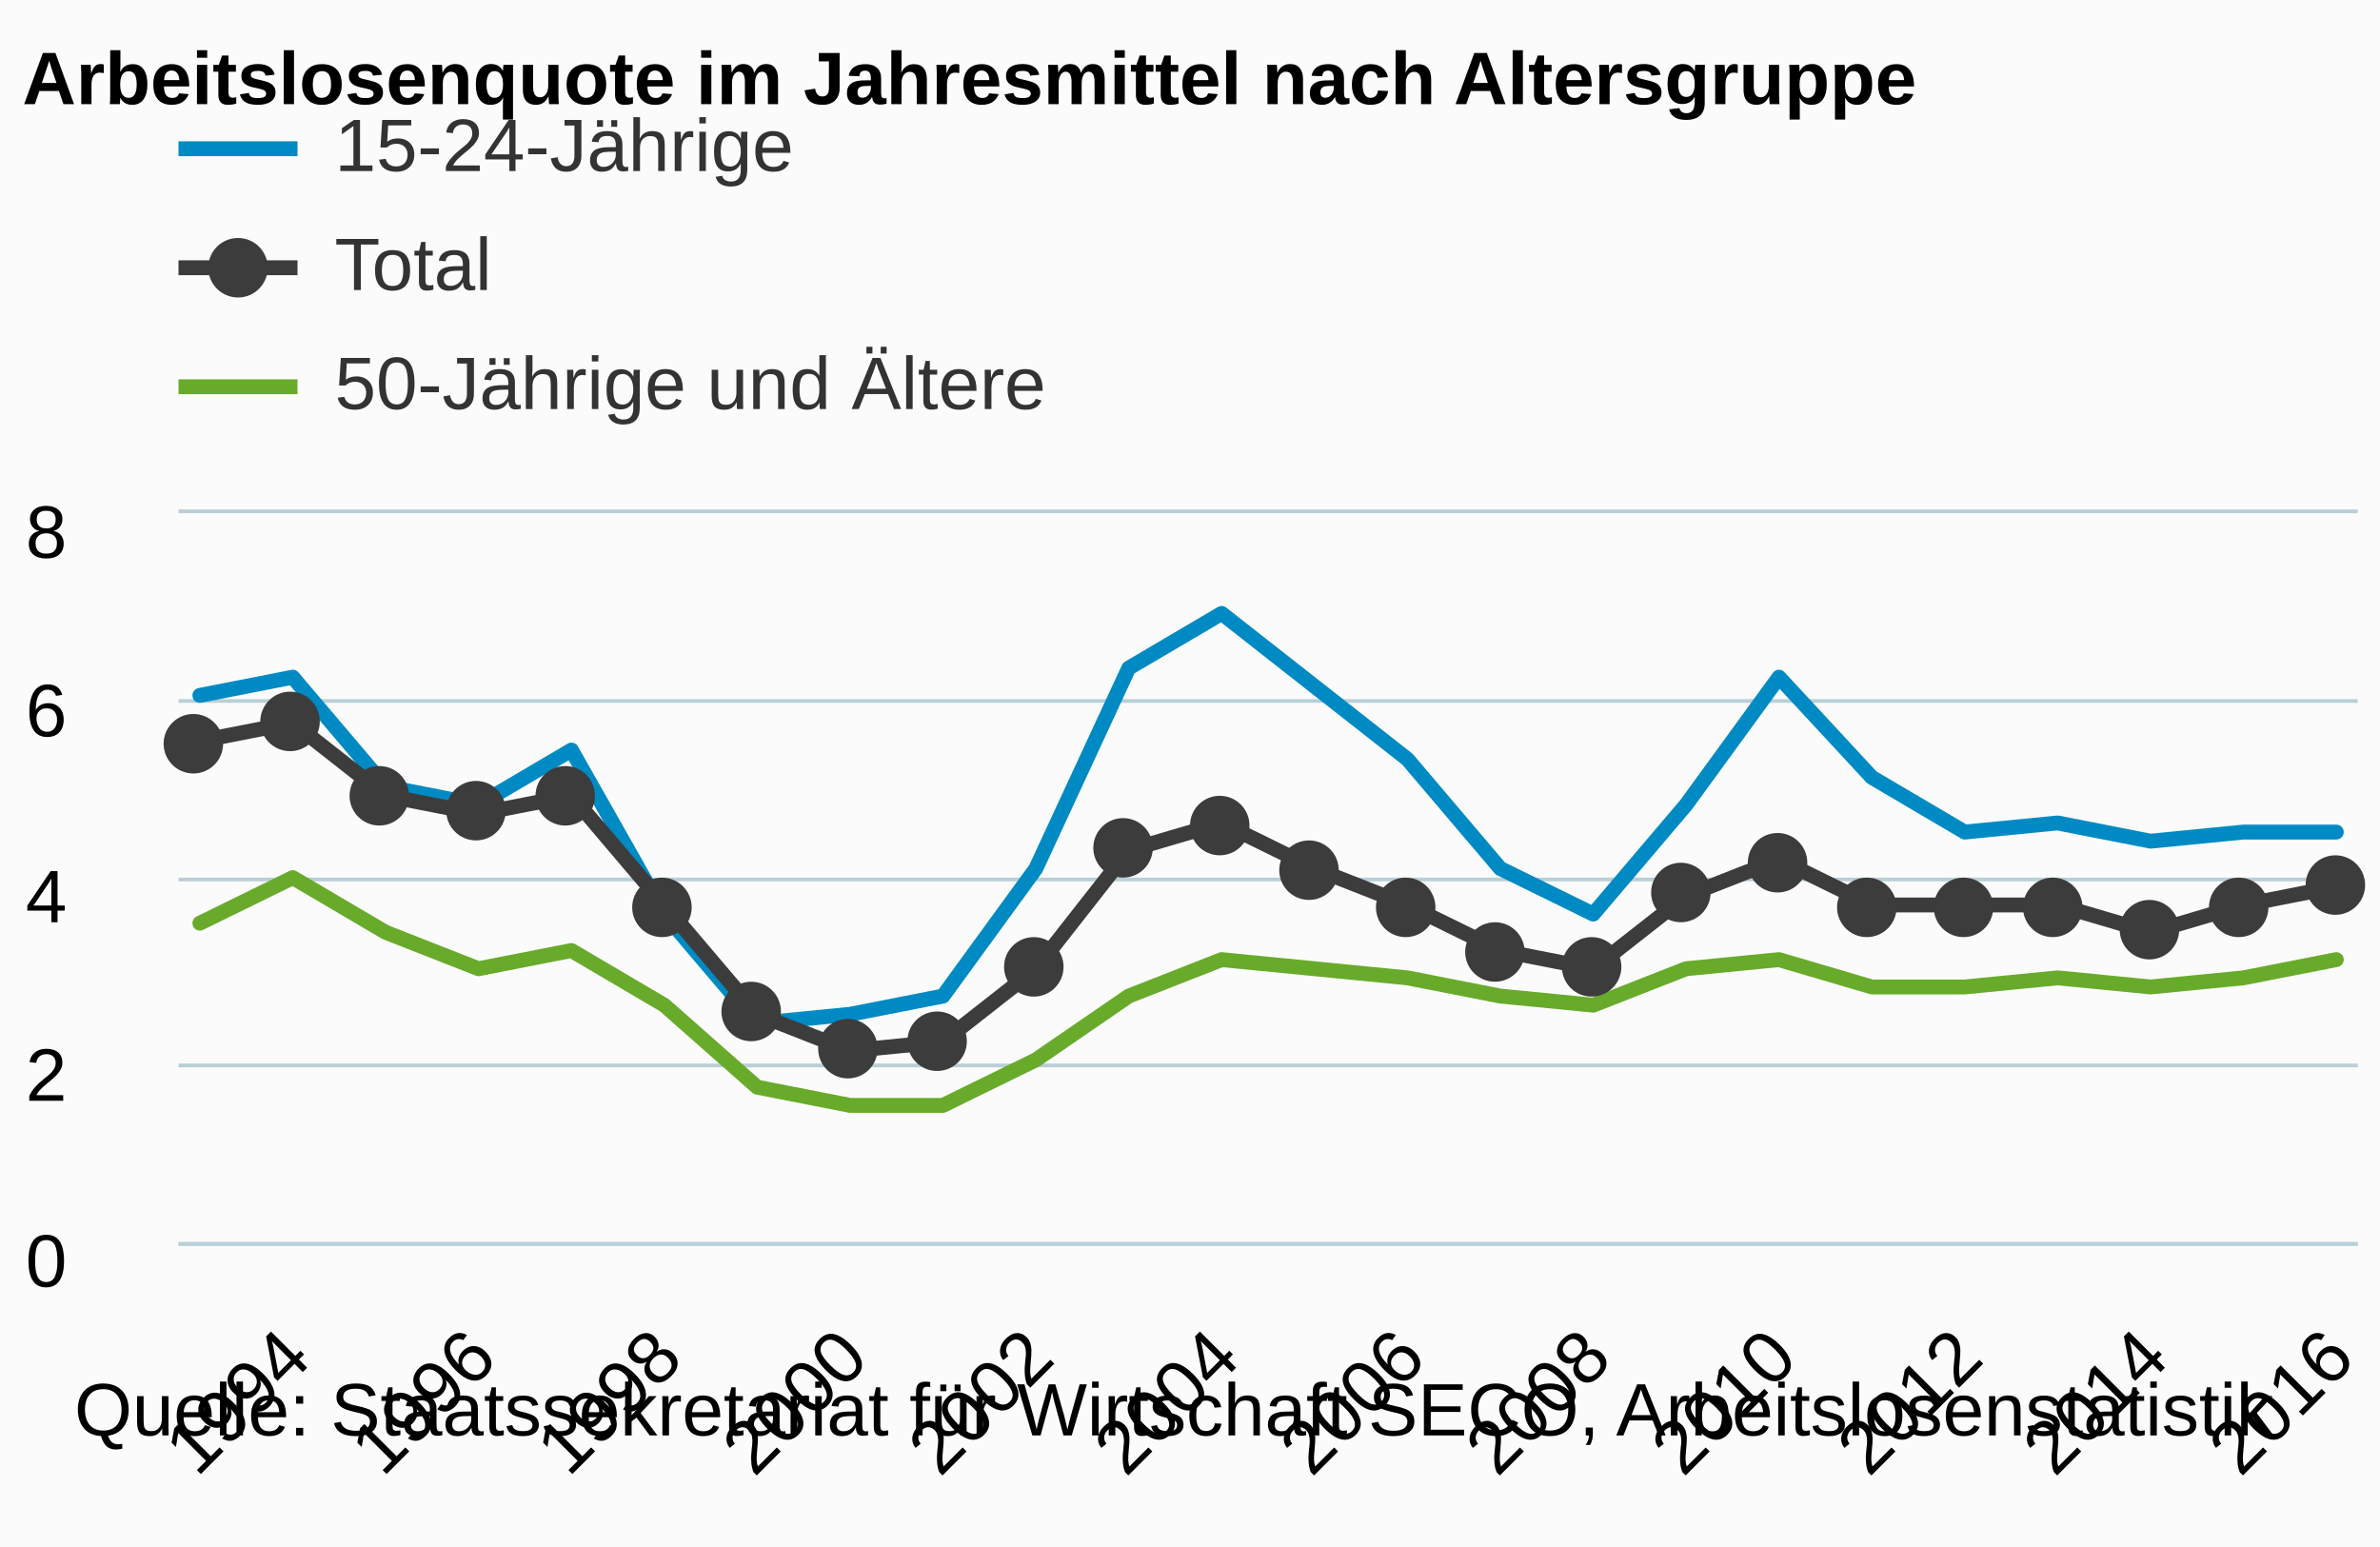
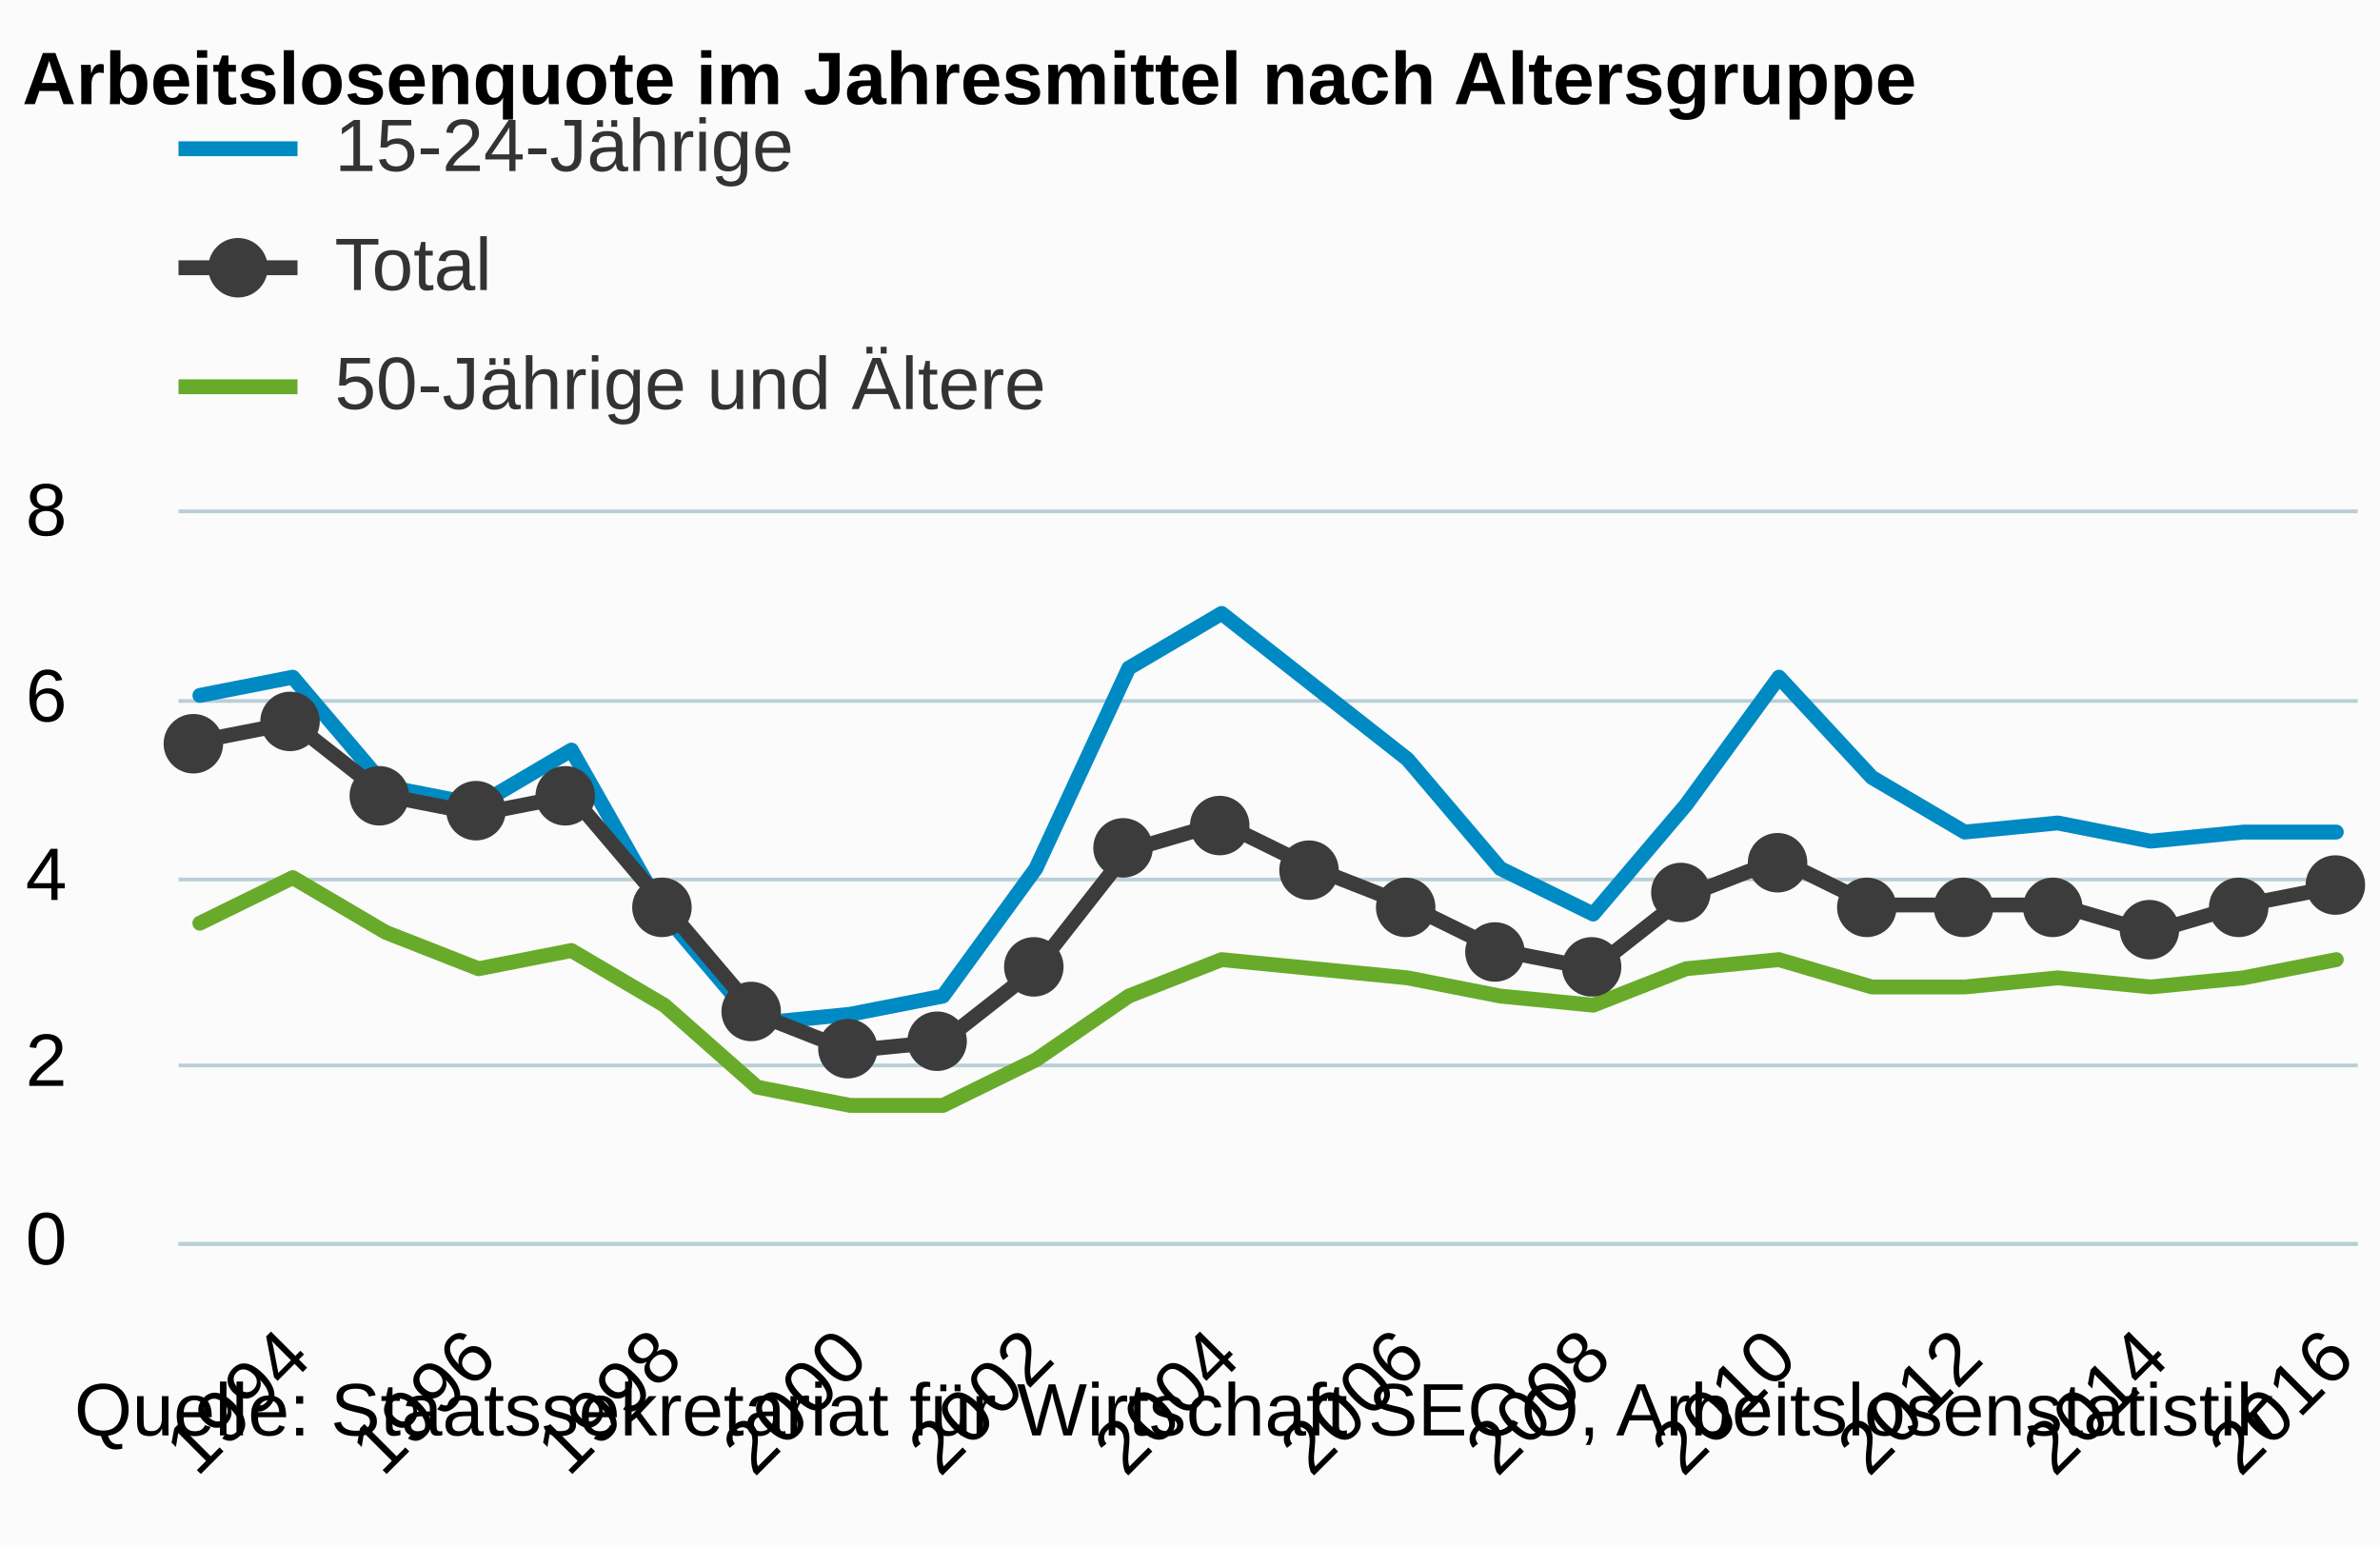
<svg xmlns="http://www.w3.org/2000/svg" version="1.1" class="highcharts-root" style="font-family:arial;font-size:12px;" viewBox="0 0 320 208">
  <defs>
    <clipPath>
      <rect x="0" y="0" width="293" height="98" fill="none" />
    </clipPath>
    <clipPath id="a">
      <rect x="0" y="0" width="293" height="98" fill="none" />
    </clipPath>
  </defs>
  <rect fill="#fbfbfb" class="highcharts-background" x="0" y="0" width="320" height="208" rx="0" ry="0" />
  <rect fill="none" class="highcharts-plot-background" x="24" y="69" width="293" height="98" />
  <g class="highcharts-pane-group" />
  <g class="highcharts-grid highcharts-xaxis-grid ">
    <path fill="none" class="highcharts-grid-line" d="M 38.5 69 L 38.5 167" opacity="1" />
    <path fill="none" class="highcharts-grid-line" d="M 63.5 69 L 63.5 167" opacity="1" />
    <path fill="none" class="highcharts-grid-line" d="M 88.5 69 L 88.5 167" opacity="1" />
    <path fill="none" class="highcharts-grid-line" d="M 113.5 69 L 113.5 167" opacity="1" />
    <path fill="none" class="highcharts-grid-line" d="M 138.5 69 L 138.5 167" opacity="1" />
    <path fill="none" class="highcharts-grid-line" d="M 163.5 69 L 163.5 167" opacity="1" />
    <path fill="none" class="highcharts-grid-line" d="M 188.5 69 L 188.5 167" opacity="1" />
    <path fill="none" class="highcharts-grid-line" d="M 213.5 69 L 213.5 167" opacity="1" />
    <path fill="none" class="highcharts-grid-line" d="M 238.5 69 L 238.5 167" opacity="1" />
    <path fill="none" class="highcharts-grid-line" d="M 263.5 69 L 263.5 167" opacity="1" />
    <path fill="none" class="highcharts-grid-line" d="M 288.5 69 L 288.5 167" opacity="1" />
    <path fill="none" class="highcharts-grid-line" d="M 313.5 69 L 313.5 167" opacity="1" />
  </g>
  <g class="highcharts-grid highcharts-yaxis-grid ">
    <path fill="none" stroke="#B9CFD7" stroke-width="0.5" class="highcharts-grid-line" d="M 24 167.25 L 317 167.25" opacity="1" />
    <path fill="none" stroke="#B9CFD7" stroke-width="0.5" class="highcharts-grid-line" d="M 24 143.25 L 317 143.25" opacity="1" />
    <path fill="none" stroke="#B9CFD7" stroke-width="0.5" class="highcharts-grid-line" d="M 24 118.25 L 317 118.25" opacity="1" />
    <path fill="none" stroke="#B9CFD7" stroke-width="0.5" class="highcharts-grid-line" d="M 24 94.25 L 317 94.25" opacity="1" />
    <path fill="none" stroke="#B9CFD7" stroke-width="0.5" class="highcharts-grid-line" d="M 24 68.75 L 317 68.75" opacity="1" />
  </g>
  <rect fill="none" class="highcharts-plot-border" x="24" y="69" width="293" height="98" />
  <g class="highcharts-axis highcharts-xaxis ">
    <path fill="none" class="highcharts-axis-line" stroke="#B9CFD7" stroke-width="0.5" d="M 24 167.25 L 317 167.25" />
  </g>
  <g class="highcharts-axis highcharts-yaxis ">
    <path fill="none" class="highcharts-axis-line" d="M 24 69 L 24 167" />
  </g>
  <g class="highcharts-series-group">
    <g class="highcharts-series highcharts-series-0 highcharts-line-series highcharts-color-undefined " transform="translate(24,69) scale(1 1)" clip-path="url(#a)">
      <path fill="none" d="M 2.873 24.5 L 15.362 22.05 L 27.851 36.75 L 40.341 39.2 L 52.83 31.85 L 65.319 53.9 L 77.809 68.6 L 90.298 67.375 L 102.787 64.925 L 115.277 47.775 L 127.766 20.825 L 140.255 13.475 L 152.745 23.275 L 165.234 33.075 L 177.723 47.775 L 190.213 53.9 L 202.702 39.2 L 215.191 22.05 L 227.681 35.525 L 240.17 42.875 L 252.659 41.65 L 265.149 44.1 L 277.638 42.875 L 290.127 42.875" class="highcharts-graph" stroke="#008AC3" stroke-width="2" stroke-linejoin="round" stroke-linecap="round" />
    </g>
    <g class="highcharts-markers highcharts-series-0 highcharts-line-series highcharts-color-undefined " transform="translate(24,69) scale(1 1)" clip-path="none" />
    <g class="highcharts-series highcharts-series-1 highcharts-line-series highcharts-color-undefined " transform="translate(24,69) scale(1 1)" clip-path="url(#a)">
      <path fill="none" d="M 2.873 55.125 L 15.362 49 L 27.851 56.35 L 40.341 61.25 L 52.83 58.8 L 65.319 66.15 L 77.809 77.175 L 90.298 79.625 L 102.787 79.625 L 115.277 73.5 L 127.766 64.925 L 140.255 60.025 L 152.745 61.25 L 165.234 62.475 L 177.723 64.925 L 190.213 66.15 L 202.702 61.25 L 215.191 60.025 L 227.681 63.7 L 240.17 63.7 L 252.659 62.475 L 265.149 63.7 L 277.638 62.475 L 290.127 60.025" class="highcharts-graph" stroke="#68AB2B" stroke-width="2" stroke-linejoin="round" stroke-linecap="round" />
    </g>
    <g class="highcharts-markers highcharts-series-1 highcharts-line-series highcharts-color-undefined " transform="translate(24,69) scale(1 1)" clip-path="none" />
    <g class="highcharts-series highcharts-series-2 highcharts-line-series highcharts-color-undefined " transform="translate(24,69) scale(1 1)" clip-path="url(#a)">
      <path fill="none" d="M 2.873 30.625 L 15.362 28.175 L 27.851 37.975 L 40.341 40.425 L 52.83 37.975 L 65.319 52.675 L 77.809 67.375 L 90.298 72.275 L 102.787 71.05 L 115.277 61.25 L 127.766 45.325 L 140.255 41.65 L 152.745 47.775 L 165.234 52.675 L 177.723 58.8 L 190.213 61.25 L 202.702 51.45 L 215.191 46.55 L 227.681 52.675 L 240.17 52.675 L 252.659 52.675 L 265.149 56.35 L 277.638 52.675 L 290.127 50.225" class="highcharts-graph" stroke="#3C3C3C" stroke-width="2" stroke-linejoin="round" stroke-linecap="round" />
    </g>
    <g class="highcharts-markers highcharts-series-2 highcharts-line-series highcharts-color-undefined " transform="translate(24,69) scale(1 1)" clip-path="none">
      <path fill="#3C3C3C" d="M 6 31 A 4 4 0 1 1 6 30.996 Z" class="highcharts-point" />
      <path fill="#3C3C3C" d="M 19 28 A 4 4 0 1 1 19 27.996 Z" class="highcharts-point" />
      <path fill="#3C3C3C" d="M 31 38 A 4 4 0 1 1 31 37.996 Z" class="highcharts-point" />
      <path fill="#3C3C3C" d="M 44 40 A 4 4 0 1 1 44 39.996 Z" class="highcharts-point" />
      <path fill="#3C3C3C" d="M 56 38 A 4 4 0 1 1 56 37.996 Z" class="highcharts-point" />
      <path fill="#3C3C3C" d="M 69 53 A 4 4 0 1 1 69 52.996 Z" class="highcharts-point" />
      <path fill="#3C3C3C" d="M 81 67 A 4 4 0 1 1 81 66.996 Z" class="highcharts-point" />
      <path fill="#3C3C3C" d="M 94 72 A 4 4 0 1 1 94 71.996 Z" class="highcharts-point" />
      <path fill="#3C3C3C" d="M 106 71 A 4 4 0 1 1 106 70.996 Z" class="highcharts-point" />
      <path fill="#3C3C3C" d="M 119 61 A 4 4 0 1 1 119 60.996 Z" class="highcharts-point" />
      <path fill="#3C3C3C" d="M 131 45 A 4 4 0 1 1 131 44.996 Z" class="highcharts-point" />
      <path fill="#3C3C3C" d="M 144 42 A 4 4 0 1 1 144 41.996 Z" class="highcharts-point" />
      <path fill="#3C3C3C" d="M 156 48 A 4 4 0 1 1 156 47.996 Z" class="highcharts-point" />
      <path fill="#3C3C3C" d="M 169 53 A 4 4 0 1 1 169 52.996 Z" class="highcharts-point" />
      <path fill="#3C3C3C" d="M 181 59 A 4 4 0 1 1 181 58.996 Z" class="highcharts-point" />
      <path fill="#3C3C3C" d="M 194 61 A 4 4 0 1 1 194 60.996 Z" class="highcharts-point" />
      <path fill="#3C3C3C" d="M 206 51 A 4 4 0 1 1 206 50.996 Z" class="highcharts-point" />
      <path fill="#3C3C3C" d="M 219 47 A 4 4 0 1 1 219 46.996 Z" class="highcharts-point" />
      <path fill="#3C3C3C" d="M 231 53 A 4 4 0 1 1 231 52.996 Z" class="highcharts-point" />
      <path fill="#3C3C3C" d="M 244 53 A 4 4 0 1 1 244 52.996 Z" class="highcharts-point" />
      <path fill="#3C3C3C" d="M 256 53 A 4 4 0 1 1 256 52.996 Z" class="highcharts-point" />
      <path fill="#3C3C3C" d="M 269 56 A 4 4 0 1 1 269 55.996 Z" class="highcharts-point" />
      <path fill="#3C3C3C" d="M 281 53 A 4 4 0 1 1 281 52.996 Z" class="highcharts-point" />
      <path fill="#3C3C3C" d="M 294 50 A 4 4 0 1 1 294 49.996 Z" class="highcharts-point" />
    </g>
  </g>
  <text x="3" text-anchor="start" class="highcharts-title" style="color:#000000;font-size:10px;font-weight:bold;fill:#000000;" y="14">
    <tspan>Arbeitslosenquote im Jahresmittel nach Altersgruppe</tspan>
  </text>
  <g class="highcharts-legend" transform="translate(16,7)">
    <rect fill="none" class="highcharts-legend-box" rx="0" ry="0" x="0" y="0" width="196" height="59" visibility="visible" />
    <g>
      <g>
        <g class="highcharts-legend-item highcharts-line-series highcharts-color-undefined highcharts-series-0" transform="translate(8,3)">
          <path fill="none" d="M 0 10 L 16 10" class="highcharts-graph" stroke="#008AC3" stroke-width="2" />
          <text x="21" style="color:#333333;font-size:10px;font-weight:normal;cursor:pointer;fill:#333333;" text-anchor="start" y="13">
            <tspan>15-24-Jährige</tspan>
          </text>
        </g>
        <g class="highcharts-legend-item highcharts-line-series highcharts-color-undefined highcharts-series-2" transform="translate(8,19)">
          <path fill="none" d="M 0 10 L 16 10" class="highcharts-graph" stroke="#3C3C3C" stroke-width="2" />
          <path fill="#3C3C3C" d="M 12 10 A 4 4 0 1 1 12 9.996 Z" class="highcharts-point" />
          <text x="21" y="13" style="color:#333333;font-size:10px;font-weight:normal;cursor:pointer;fill:#333333;" text-anchor="start">
            <tspan>Total</tspan>
          </text>
        </g>
        <g class="highcharts-legend-item highcharts-line-series highcharts-color-undefined highcharts-series-1" transform="translate(8,35)">
          <path fill="none" d="M 0 10 L 16 10" class="highcharts-graph" stroke="#68AB2B" stroke-width="2" />
          <text x="21" y="13" style="color:#333333;font-size:10px;font-weight:normal;cursor:pointer;fill:#333333;" text-anchor="start">
            <tspan>50-Jährige und Ältere</tspan>
          </text>
        </g>
      </g>
    </g>
  </g>
  <g class="highcharts-axis-labels highcharts-xaxis-labels ">
    <text x="42.19" style="color:#000000;cursor:default;font-size:10;fill:#000000;" text-anchor="end" transform="translate(0,0) rotate(-45 42.19032 183)" y="183" opacity="1">
      <tspan>1994</tspan>
    </text>
    <text x="67.169" style="color:#000000;cursor:default;font-size:10;fill:#000000;" text-anchor="end" transform="translate(0,0) rotate(-45 67.16901 183)" y="183" opacity="1">
      <tspan>1996</tspan>
    </text>
    <text x="92.148" style="color:#000000;cursor:default;font-size:10;fill:#000000;" text-anchor="end" transform="translate(0,0) rotate(-45 92.14769 183)" y="183" opacity="1">
      <tspan>1998</tspan>
    </text>
    <text x="117.126" style="color:#000000;cursor:default;font-size:10;fill:#000000;" text-anchor="end" transform="translate(0,0) rotate(-45 117.1264 183)" y="183" opacity="1">
      <tspan>2000</tspan>
    </text>
    <text x="142.105" style="color:#000000;cursor:default;font-size:10;fill:#000000;" text-anchor="end" transform="translate(0,0) rotate(-45 142.1051 183)" y="183" opacity="1">
      <tspan>2002</tspan>
    </text>
    <text x="167.084" style="color:#000000;cursor:default;font-size:10;fill:#000000;" text-anchor="end" transform="translate(0,0) rotate(-45 167.0838 183)" y="183" opacity="1">
      <tspan>2004</tspan>
    </text>
    <text x="192.062" style="color:#000000;cursor:default;font-size:10;fill:#000000;" text-anchor="end" transform="translate(0,0) rotate(-45 192.0624 183)" y="183" opacity="1">
      <tspan>2006</tspan>
    </text>
    <text x="217.041" style="color:#000000;cursor:default;font-size:10;fill:#000000;" text-anchor="end" transform="translate(0,0) rotate(-45 217.0411 183)" y="183" opacity="1">
      <tspan>2008</tspan>
    </text>
    <text x="242.02" style="color:#000000;cursor:default;font-size:10;fill:#000000;" text-anchor="end" transform="translate(0,0) rotate(-45 242.0198 183)" y="183" opacity="1">
      <tspan>2010</tspan>
    </text>
    <text x="266.999" style="color:#000000;cursor:default;font-size:10;fill:#000000;" text-anchor="end" transform="translate(0,0) rotate(-45 266.9985 183)" y="183" opacity="1">
      <tspan>2012</tspan>
    </text>
    <text x="291.977" style="color:#000000;cursor:default;font-size:10;fill:#000000;" text-anchor="end" transform="translate(0,0) rotate(-45 291.9772 183)" y="183" opacity="1">
      <tspan>2014</tspan>
    </text>
    <text x="316.956" style="color:#000000;cursor:default;font-size:10;fill:#000000;" text-anchor="end" transform="translate(0,0) rotate(-45 316.9559 183)" y="183" opacity="1">
      <tspan>2016</tspan>
    </text>
  </g>
  <g class="highcharts-axis-labels highcharts-yaxis-labels ">
-     <text x="9" style="color:#000000;cursor:default;font-size:10;fill:#000000;" text-anchor="end" transform="translate(0,0)" y="173" opacity="1">
+     <text x="9" style="color:#000000;cursor:default;font-size:10;fill:#000000;" text-anchor="end" transform="translate(0,0)" y="170" opacity="1">
      <tspan>0</tspan>
    </text>
-     <text x="9" style="color:#000000;cursor:default;font-size:10;fill:#000000;" text-anchor="end" transform="translate(0,0)" y="148" opacity="1">
+     <text x="9" style="color:#000000;cursor:default;font-size:10;fill:#000000;" text-anchor="end" transform="translate(0,0)" y="146" opacity="1">
      <tspan>2</tspan>
    </text>
-     <text x="9" style="color:#000000;cursor:default;font-size:10;fill:#000000;" text-anchor="end" transform="translate(0,0)" y="124" opacity="1">
+     <text x="9" style="color:#000000;cursor:default;font-size:10;fill:#000000;" text-anchor="end" transform="translate(0,0)" y="121" opacity="1">
      <tspan>4</tspan>
    </text>
-     <text x="9" style="color:#000000;cursor:default;font-size:10;fill:#000000;" text-anchor="end" transform="translate(0,0)" y="99" opacity="1">
+     <text x="9" style="color:#000000;cursor:default;font-size:10;fill:#000000;" text-anchor="end" transform="translate(0,0)" y="97" opacity="1">
      <tspan>6</tspan>
    </text>
-     <text x="9" style="color:#000000;cursor:default;font-size:10;fill:#000000;" text-anchor="end" transform="translate(0,0)" y="75" opacity="1">
+     <text x="9" style="color:#000000;cursor:default;font-size:10;fill:#000000;" text-anchor="end" transform="translate(0,0)" y="72" opacity="1">
      <tspan>8</tspan>
    </text>
  </g>
  <text x="10" class="highcharts-credits" text-anchor="start" style="cursor:default;color:#000000;font-size:10px;fill:#000000;" y="193">
    <tspan>Quelle: Staatssekretariat für Wirtschaft SECO, Arbeitslosenstatistik</tspan>
  </text>
</svg>
